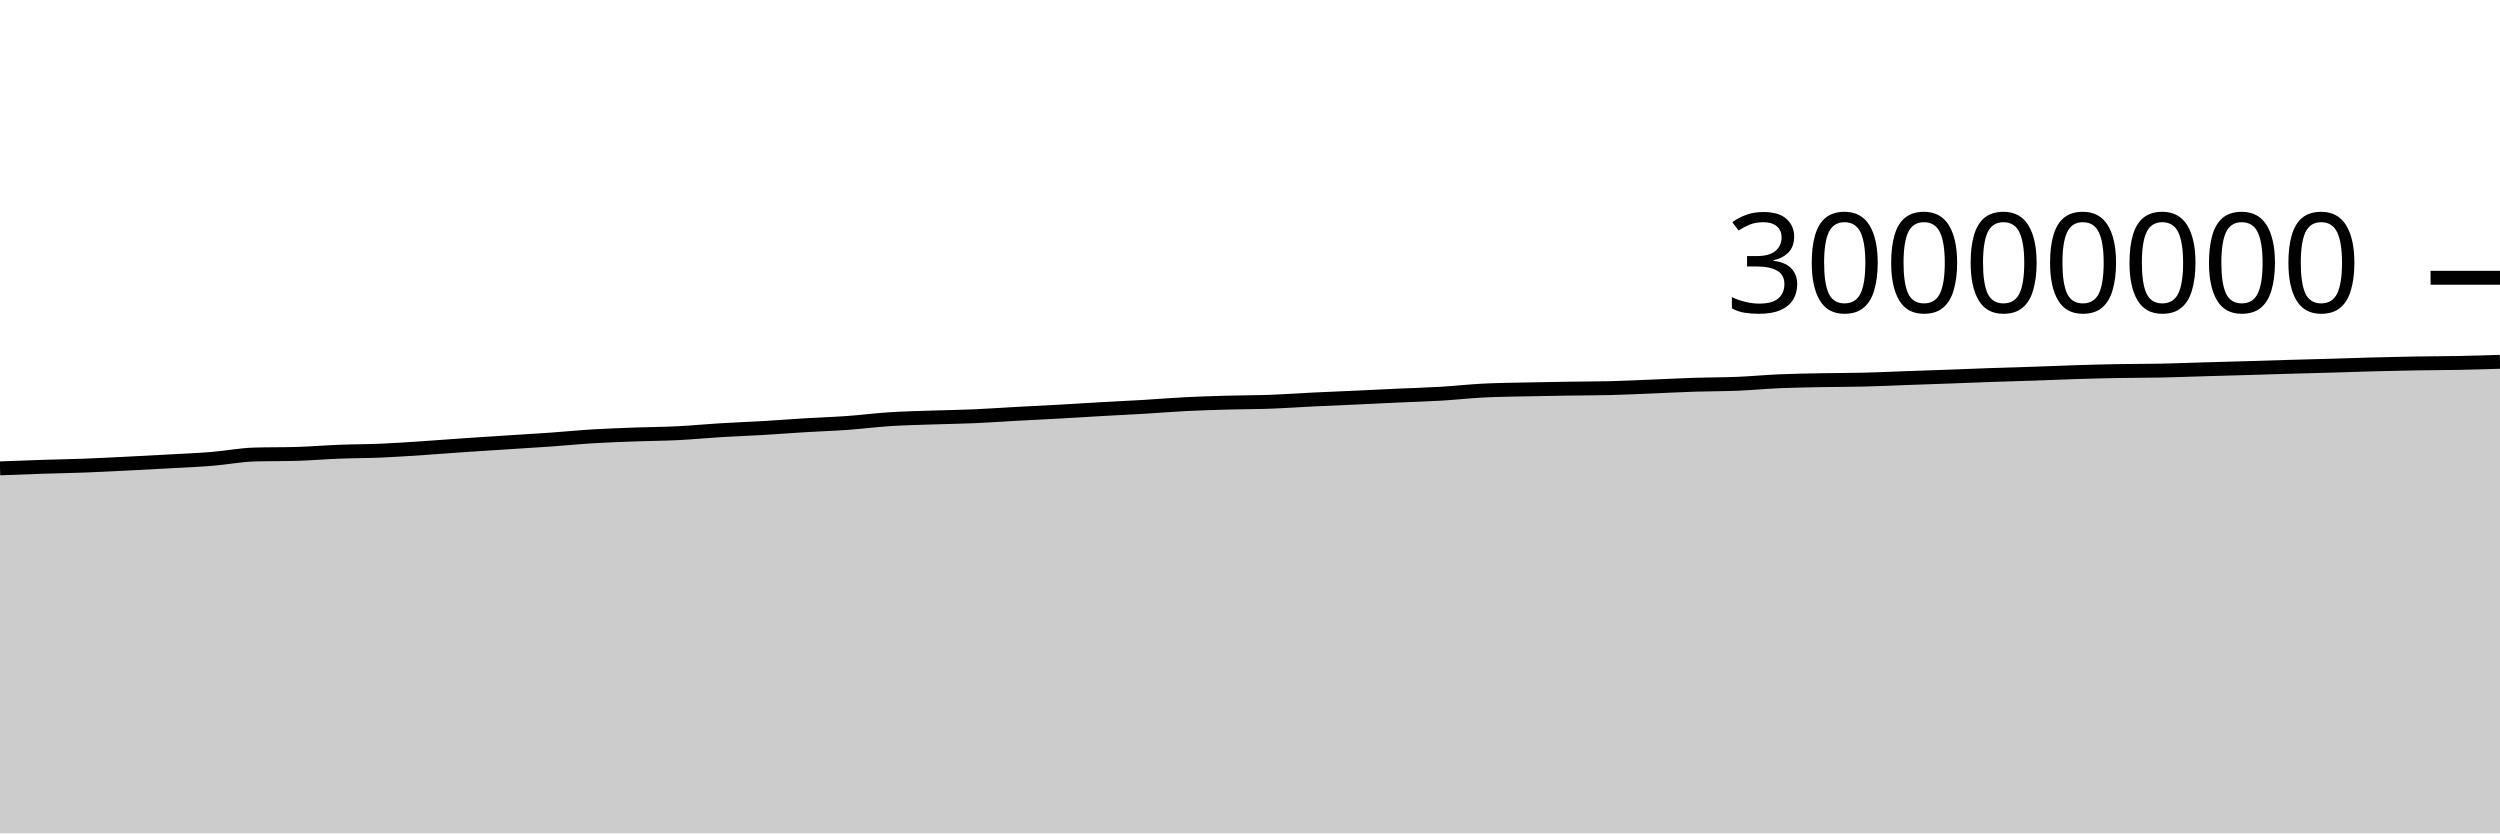
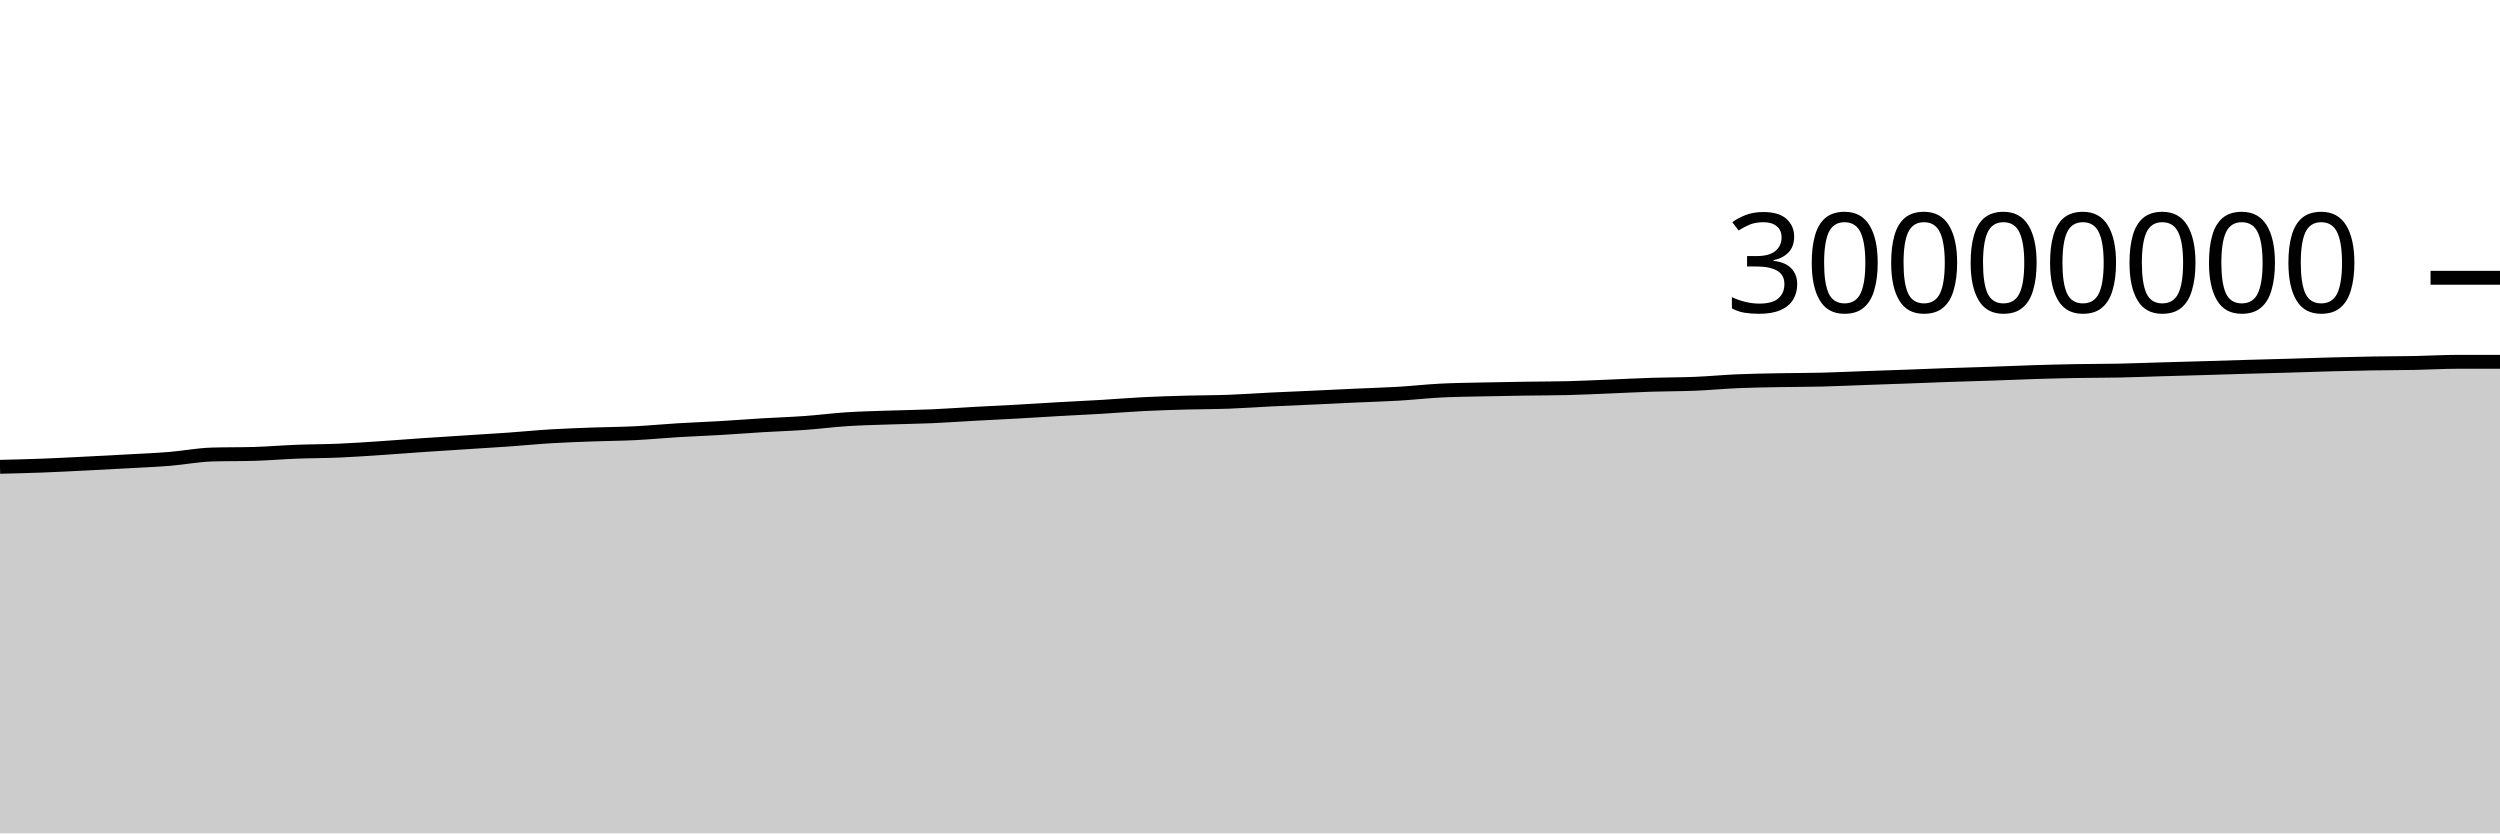
<svg xmlns="http://www.w3.org/2000/svg" viewBox="0 0 180 60">
  <g transform="translate(0,20)">
-     <path class="area" fill="rgba(0, 0, 0, 0.2)" d="M0,13.722C1.017,13.683,2.034,13.643,3.051,13.61C4.068,13.577,5.085,13.561,6.102,13.523C7.119,13.485,8.136,13.43,9.153,13.38C10.169,13.329,11.186,13.276,12.203,13.219C13.22,13.163,14.237,13.122,15.254,13.04C16.271,12.958,17.288,12.755,18.305,12.725C19.322,12.695,20.339,12.71,21.356,12.681C22.373,12.651,23.39,12.563,24.407,12.524C25.424,12.484,26.441,12.489,27.458,12.445C28.475,12.401,29.492,12.329,30.508,12.262C31.525,12.195,32.542,12.112,33.559,12.043C34.576,11.974,35.593,11.912,36.61,11.846C37.627,11.781,38.644,11.721,39.661,11.649C40.678,11.577,41.695,11.475,42.712,11.414C43.729,11.352,44.746,11.319,45.763,11.281C46.78,11.244,47.797,11.24,48.814,11.189C49.831,11.138,50.847,11.037,51.864,10.976C52.881,10.914,53.898,10.879,54.915,10.819C55.932,10.76,56.949,10.679,57.966,10.618C58.983,10.557,60,10.525,61.017,10.452C62.034,10.379,63.051,10.246,64.068,10.181C65.085,10.116,66.102,10.095,67.119,10.06C68.136,10.025,69.153,10.014,70.169,9.97C71.186,9.926,72.203,9.85,73.22,9.795C74.237,9.739,75.254,9.693,76.271,9.637C77.288,9.58,78.305,9.513,79.322,9.456C80.339,9.398,81.356,9.352,82.373,9.292C83.39,9.231,84.407,9.145,85.424,9.094C86.441,9.043,87.458,9.015,88.475,8.986C89.492,8.958,90.508,8.962,91.525,8.925C92.542,8.888,93.559,8.812,94.576,8.762C95.593,8.712,96.61,8.673,97.627,8.627C98.644,8.58,99.661,8.528,100.678,8.482C101.695,8.435,102.712,8.409,103.729,8.349C104.746,8.289,105.763,8.173,106.78,8.121C107.797,8.069,108.814,8.061,109.831,8.038C110.847,8.015,111.864,7.998,112.881,7.983C113.898,7.967,114.915,7.97,115.932,7.945C116.949,7.92,117.966,7.868,118.983,7.828C120,7.787,121.017,7.733,122.034,7.7C123.051,7.668,124.068,7.675,125.085,7.633C126.102,7.592,127.119,7.493,128.136,7.449C129.153,7.406,130.169,7.392,131.186,7.372C132.203,7.353,133.22,7.358,134.237,7.332C135.254,7.307,136.271,7.258,137.288,7.221C138.305,7.185,139.322,7.152,140.339,7.115C141.356,7.077,142.373,7.034,143.39,6.999C144.407,6.963,145.424,6.939,146.441,6.904C147.458,6.87,148.475,6.823,149.492,6.792C150.508,6.76,151.525,6.734,152.542,6.716C153.559,6.698,154.576,6.703,155.593,6.683C156.61,6.662,157.627,6.621,158.644,6.592C159.661,6.562,160.678,6.536,161.695,6.506C162.712,6.477,163.729,6.442,164.746,6.413C165.763,6.384,166.78,6.36,167.797,6.33C168.814,6.301,169.831,6.264,170.847,6.236C171.864,6.209,172.881,6.185,173.898,6.168C174.915,6.151,175.932,6.152,176.949,6.133C177.966,6.113,178.983,6.082,180,6.05L180,40C178.983,40,177.966,40,176.949,40C175.932,40,174.915,40,173.898,40C172.881,40,171.864,40,170.847,40C169.831,40,168.814,40,167.797,40C166.78,40,165.763,40,164.746,40C163.729,40,162.712,40,161.695,40C160.678,40,159.661,40,158.644,40C157.627,40,156.61,40,155.593,40C154.576,40,153.559,40,152.542,40C151.525,40,150.508,40,149.492,40C148.475,40,147.458,40,146.441,40C145.424,40,144.407,40,143.39,40C142.373,40,141.356,40,140.339,40C139.322,40,138.305,40,137.288,40C136.271,40,135.254,40,134.237,40C133.22,40,132.203,40,131.186,40C130.169,40,129.153,40,128.136,40C127.119,40,126.102,40,125.085,40C124.068,40,123.051,40,122.034,40C121.017,40,120,40,118.983,40C117.966,40,116.949,40,115.932,40C114.915,40,113.898,40,112.881,40C111.864,40,110.847,40,109.831,40C108.814,40,107.797,40,106.78,40C105.763,40,104.746,40,103.729,40C102.712,40,101.695,40,100.678,40C99.661,40,98.644,40,97.627,40C96.61,40,95.593,40,94.576,40C93.559,40,92.542,40,91.525,40C90.508,40,89.492,40,88.475,40C87.458,40,86.441,40,85.424,40C84.407,40,83.39,40,82.373,40C81.356,40,80.339,40,79.322,40C78.305,40,77.288,40,76.271,40C75.254,40,74.237,40,73.22,40C72.203,40,71.186,40,70.169,40C69.153,40,68.136,40,67.119,40C66.102,40,65.085,40,64.068,40C63.051,40,62.034,40,61.017,40C60,40,58.983,40,57.966,40C56.949,40,55.932,40,54.915,40C53.898,40,52.881,40,51.864,40C50.847,40,49.831,40,48.814,40C47.797,40,46.78,40,45.763,40C44.746,40,43.729,40,42.712,40C41.695,40,40.678,40,39.661,40C38.644,40,37.627,40,36.61,40C35.593,40,34.576,40,33.559,40C32.542,40,31.525,40,30.508,40C29.492,40,28.475,40,27.458,40C26.441,40,25.424,40,24.407,40C23.39,40,22.373,40,21.356,40C20.339,40,19.322,40,18.305,40C17.288,40,16.271,40,15.254,40C14.237,40,13.22,40,12.203,40C11.186,40,10.169,40,9.153,40C8.136,40,7.119,40,6.102,40C5.085,40,4.068,40,3.051,40C2.034,40,1.017,40,0,40Z" />
-     <path class="line" stroke="black" fill="none" d="M0,13.722C1.017,13.683,2.034,13.643,3.051,13.61C4.068,13.577,5.085,13.561,6.102,13.523C7.119,13.485,8.136,13.43,9.153,13.38C10.169,13.329,11.186,13.276,12.203,13.219C13.22,13.163,14.237,13.122,15.254,13.04C16.271,12.958,17.288,12.755,18.305,12.725C19.322,12.695,20.339,12.71,21.356,12.681C22.373,12.651,23.39,12.563,24.407,12.524C25.424,12.484,26.441,12.489,27.458,12.445C28.475,12.401,29.492,12.329,30.508,12.262C31.525,12.195,32.542,12.112,33.559,12.043C34.576,11.974,35.593,11.912,36.61,11.846C37.627,11.781,38.644,11.721,39.661,11.649C40.678,11.577,41.695,11.475,42.712,11.414C43.729,11.352,44.746,11.319,45.763,11.281C46.78,11.244,47.797,11.24,48.814,11.189C49.831,11.138,50.847,11.037,51.864,10.976C52.881,10.914,53.898,10.879,54.915,10.819C55.932,10.76,56.949,10.679,57.966,10.618C58.983,10.557,60,10.525,61.017,10.452C62.034,10.379,63.051,10.246,64.068,10.181C65.085,10.116,66.102,10.095,67.119,10.06C68.136,10.025,69.153,10.014,70.169,9.97C71.186,9.926,72.203,9.85,73.22,9.795C74.237,9.739,75.254,9.693,76.271,9.637C77.288,9.58,78.305,9.513,79.322,9.456C80.339,9.398,81.356,9.352,82.373,9.292C83.39,9.231,84.407,9.145,85.424,9.094C86.441,9.043,87.458,9.015,88.475,8.986C89.492,8.958,90.508,8.962,91.525,8.925C92.542,8.888,93.559,8.812,94.576,8.762C95.593,8.712,96.61,8.673,97.627,8.627C98.644,8.58,99.661,8.528,100.678,8.482C101.695,8.435,102.712,8.409,103.729,8.349C104.746,8.289,105.763,8.173,106.78,8.121C107.797,8.069,108.814,8.061,109.831,8.038C110.847,8.015,111.864,7.998,112.881,7.983C113.898,7.967,114.915,7.97,115.932,7.945C116.949,7.92,117.966,7.868,118.983,7.828C120,7.787,121.017,7.733,122.034,7.7C123.051,7.668,124.068,7.675,125.085,7.633C126.102,7.592,127.119,7.493,128.136,7.449C129.153,7.406,130.169,7.392,131.186,7.372C132.203,7.353,133.22,7.358,134.237,7.332C135.254,7.307,136.271,7.258,137.288,7.221C138.305,7.185,139.322,7.152,140.339,7.115C141.356,7.077,142.373,7.034,143.39,6.999C144.407,6.963,145.424,6.939,146.441,6.904C147.458,6.87,148.475,6.823,149.492,6.792C150.508,6.76,151.525,6.734,152.542,6.716C153.559,6.698,154.576,6.703,155.593,6.683C156.61,6.662,157.627,6.621,158.644,6.592C159.661,6.562,160.678,6.536,161.695,6.506C162.712,6.477,163.729,6.442,164.746,6.413C165.763,6.384,166.78,6.36,167.797,6.33C168.814,6.301,169.831,6.264,170.847,6.236C171.864,6.209,172.881,6.185,173.898,6.168C174.915,6.151,175.932,6.152,176.949,6.133C177.966,6.113,178.983,6.082,180,6.05" />
+     <path class="area" fill="rgba(0, 0, 0, 0.2)" d="M0,13.61C1.017,13.586,2.034,13.561,3.051,13.523C4.068,13.485,5.085,13.43,6.102,13.38C7.119,13.329,8.136,13.276,9.153,13.219C10.169,13.163,11.186,13.122,12.203,13.04C13.22,12.958,14.237,12.755,15.254,12.725C16.271,12.695,17.288,12.71,18.305,12.681C19.322,12.651,20.339,12.563,21.356,12.524C22.373,12.484,23.39,12.489,24.407,12.445C25.424,12.401,26.441,12.329,27.458,12.262C28.475,12.195,29.492,12.112,30.508,12.043C31.525,11.974,32.542,11.912,33.559,11.846C34.576,11.781,35.593,11.721,36.61,11.649C37.627,11.577,38.644,11.475,39.661,11.414C40.678,11.352,41.695,11.319,42.712,11.281C43.729,11.244,44.746,11.24,45.763,11.189C46.78,11.138,47.797,11.037,48.814,10.976C49.831,10.914,50.847,10.879,51.864,10.819C52.881,10.76,53.898,10.679,54.915,10.618C55.932,10.557,56.949,10.525,57.966,10.452C58.983,10.379,60,10.246,61.017,10.181C62.034,10.116,63.051,10.095,64.068,10.06C65.085,10.025,66.102,10.014,67.119,9.97C68.136,9.926,69.153,9.85,70.169,9.795C71.186,9.739,72.203,9.693,73.22,9.637C74.237,9.58,75.254,9.513,76.271,9.456C77.288,9.398,78.305,9.352,79.322,9.292C80.339,9.231,81.356,9.145,82.373,9.094C83.39,9.043,84.407,9.015,85.424,8.986C86.441,8.958,87.458,8.962,88.475,8.925C89.492,8.888,90.508,8.812,91.525,8.762C92.542,8.712,93.559,8.673,94.576,8.627C95.593,8.58,96.61,8.528,97.627,8.482C98.644,8.435,99.661,8.409,100.678,8.349C101.695,8.289,102.712,8.173,103.729,8.121C104.746,8.069,105.763,8.061,106.78,8.038C107.797,8.015,108.814,7.998,109.831,7.983C110.847,7.967,111.864,7.97,112.881,7.945C113.898,7.92,114.915,7.868,115.932,7.828C116.949,7.787,117.966,7.733,118.983,7.7C120,7.668,121.017,7.675,122.034,7.633C123.051,7.592,124.068,7.493,125.085,7.449C126.102,7.406,127.119,7.392,128.136,7.372C129.153,7.353,130.169,7.358,131.186,7.332C132.203,7.307,133.22,7.258,134.237,7.221C135.254,7.185,136.271,7.152,137.288,7.115C138.305,7.077,139.322,7.034,140.339,6.999C141.356,6.963,142.373,6.939,143.39,6.904C144.407,6.87,145.424,6.823,146.441,6.792C147.458,6.76,148.475,6.734,149.492,6.716C150.508,6.698,151.525,6.703,152.542,6.683C153.559,6.662,154.576,6.621,155.593,6.592C156.61,6.562,157.627,6.536,158.644,6.506C159.661,6.477,160.678,6.442,161.695,6.413C162.712,6.384,163.729,6.36,164.746,6.33C165.763,6.301,166.78,6.264,167.797,6.236C168.814,6.209,169.831,6.185,170.847,6.168C171.864,6.151,172.881,6.152,173.898,6.133C174.915,6.113,175.932,6.05,176.949,6.05C177.966,6.05,178.983,6.05,180,6.05L180,40C178.983,40,177.966,40,176.949,40C175.932,40,174.915,40,173.898,40C172.881,40,171.864,40,170.847,40C169.831,40,168.814,40,167.797,40C166.78,40,165.763,40,164.746,40C163.729,40,162.712,40,161.695,40C160.678,40,159.661,40,158.644,40C157.627,40,156.61,40,155.593,40C154.576,40,153.559,40,152.542,40C151.525,40,150.508,40,149.492,40C148.475,40,147.458,40,146.441,40C145.424,40,144.407,40,143.39,40C142.373,40,141.356,40,140.339,40C139.322,40,138.305,40,137.288,40C136.271,40,135.254,40,134.237,40C133.22,40,132.203,40,131.186,40C130.169,40,129.153,40,128.136,40C127.119,40,126.102,40,125.085,40C124.068,40,123.051,40,122.034,40C121.017,40,120,40,118.983,40C117.966,40,116.949,40,115.932,40C114.915,40,113.898,40,112.881,40C111.864,40,110.847,40,109.831,40C108.814,40,107.797,40,106.78,40C105.763,40,104.746,40,103.729,40C102.712,40,101.695,40,100.678,40C99.661,40,98.644,40,97.627,40C96.61,40,95.593,40,94.576,40C93.559,40,92.542,40,91.525,40C90.508,40,89.492,40,88.475,40C87.458,40,86.441,40,85.424,40C84.407,40,83.39,40,82.373,40C81.356,40,80.339,40,79.322,40C78.305,40,77.288,40,76.271,40C75.254,40,74.237,40,73.22,40C72.203,40,71.186,40,70.169,40C69.153,40,68.136,40,67.119,40C66.102,40,65.085,40,64.068,40C63.051,40,62.034,40,61.017,40C60,40,58.983,40,57.966,40C56.949,40,55.932,40,54.915,40C53.898,40,52.881,40,51.864,40C50.847,40,49.831,40,48.814,40C47.797,40,46.78,40,45.763,40C44.746,40,43.729,40,42.712,40C41.695,40,40.678,40,39.661,40C38.644,40,37.627,40,36.61,40C35.593,40,34.576,40,33.559,40C32.542,40,31.525,40,30.508,40C29.492,40,28.475,40,27.458,40C26.441,40,25.424,40,24.407,40C23.39,40,22.373,40,21.356,40C20.339,40,19.322,40,18.305,40C17.288,40,16.271,40,15.254,40C14.237,40,13.22,40,12.203,40C11.186,40,10.169,40,9.153,40C8.136,40,7.119,40,6.102,40C5.085,40,4.068,40,3.051,40C2.034,40,1.017,40,0,40Z" />
+     <path class="line" stroke="black" fill="none" d="M0,13.61C1.017,13.586,2.034,13.561,3.051,13.523C4.068,13.485,5.085,13.43,6.102,13.38C7.119,13.329,8.136,13.276,9.153,13.219C10.169,13.163,11.186,13.122,12.203,13.04C13.22,12.958,14.237,12.755,15.254,12.725C16.271,12.695,17.288,12.71,18.305,12.681C19.322,12.651,20.339,12.563,21.356,12.524C22.373,12.484,23.39,12.489,24.407,12.445C25.424,12.401,26.441,12.329,27.458,12.262C28.475,12.195,29.492,12.112,30.508,12.043C31.525,11.974,32.542,11.912,33.559,11.846C34.576,11.781,35.593,11.721,36.61,11.649C37.627,11.577,38.644,11.475,39.661,11.414C40.678,11.352,41.695,11.319,42.712,11.281C43.729,11.244,44.746,11.24,45.763,11.189C46.78,11.138,47.797,11.037,48.814,10.976C49.831,10.914,50.847,10.879,51.864,10.819C52.881,10.76,53.898,10.679,54.915,10.618C55.932,10.557,56.949,10.525,57.966,10.452C58.983,10.379,60,10.246,61.017,10.181C62.034,10.116,63.051,10.095,64.068,10.06C65.085,10.025,66.102,10.014,67.119,9.97C68.136,9.926,69.153,9.85,70.169,9.795C71.186,9.739,72.203,9.693,73.22,9.637C74.237,9.58,75.254,9.513,76.271,9.456C77.288,9.398,78.305,9.352,79.322,9.292C80.339,9.231,81.356,9.145,82.373,9.094C83.39,9.043,84.407,9.015,85.424,8.986C86.441,8.958,87.458,8.962,88.475,8.925C89.492,8.888,90.508,8.812,91.525,8.762C92.542,8.712,93.559,8.673,94.576,8.627C95.593,8.58,96.61,8.528,97.627,8.482C98.644,8.435,99.661,8.409,100.678,8.349C101.695,8.289,102.712,8.173,103.729,8.121C104.746,8.069,105.763,8.061,106.78,8.038C107.797,8.015,108.814,7.998,109.831,7.983C110.847,7.967,111.864,7.97,112.881,7.945C113.898,7.92,114.915,7.868,115.932,7.828C116.949,7.787,117.966,7.733,118.983,7.7C120,7.668,121.017,7.675,122.034,7.633C123.051,7.592,124.068,7.493,125.085,7.449C126.102,7.406,127.119,7.392,128.136,7.372C129.153,7.353,130.169,7.358,131.186,7.332C132.203,7.307,133.22,7.258,134.237,7.221C135.254,7.185,136.271,7.152,137.288,7.115C138.305,7.077,139.322,7.034,140.339,6.999C141.356,6.963,142.373,6.939,143.39,6.904C144.407,6.87,145.424,6.823,146.441,6.792C147.458,6.76,148.475,6.734,149.492,6.716C150.508,6.698,151.525,6.703,152.542,6.683C153.559,6.662,154.576,6.621,155.593,6.592C156.61,6.562,157.627,6.536,158.644,6.506C159.661,6.477,160.678,6.442,161.695,6.413C162.712,6.384,163.729,6.36,164.746,6.33C165.763,6.301,166.78,6.264,167.797,6.236C168.814,6.209,169.831,6.185,170.847,6.168C171.864,6.151,172.881,6.152,173.898,6.133C174.915,6.113,175.932,6.05,176.949,6.05C177.966,6.05,178.983,6.05,180,6.05" />
    <path class="axis-ceiling" stroke-width="1" stroke="black" fill="none" d="M175,0L180,0" />
    <text class="axis-ceiling-label" font-family="sans-serif" text-anchor="end" font-size="10px" x="170" y="2.5">30000000</text>
  </g>
</svg>
